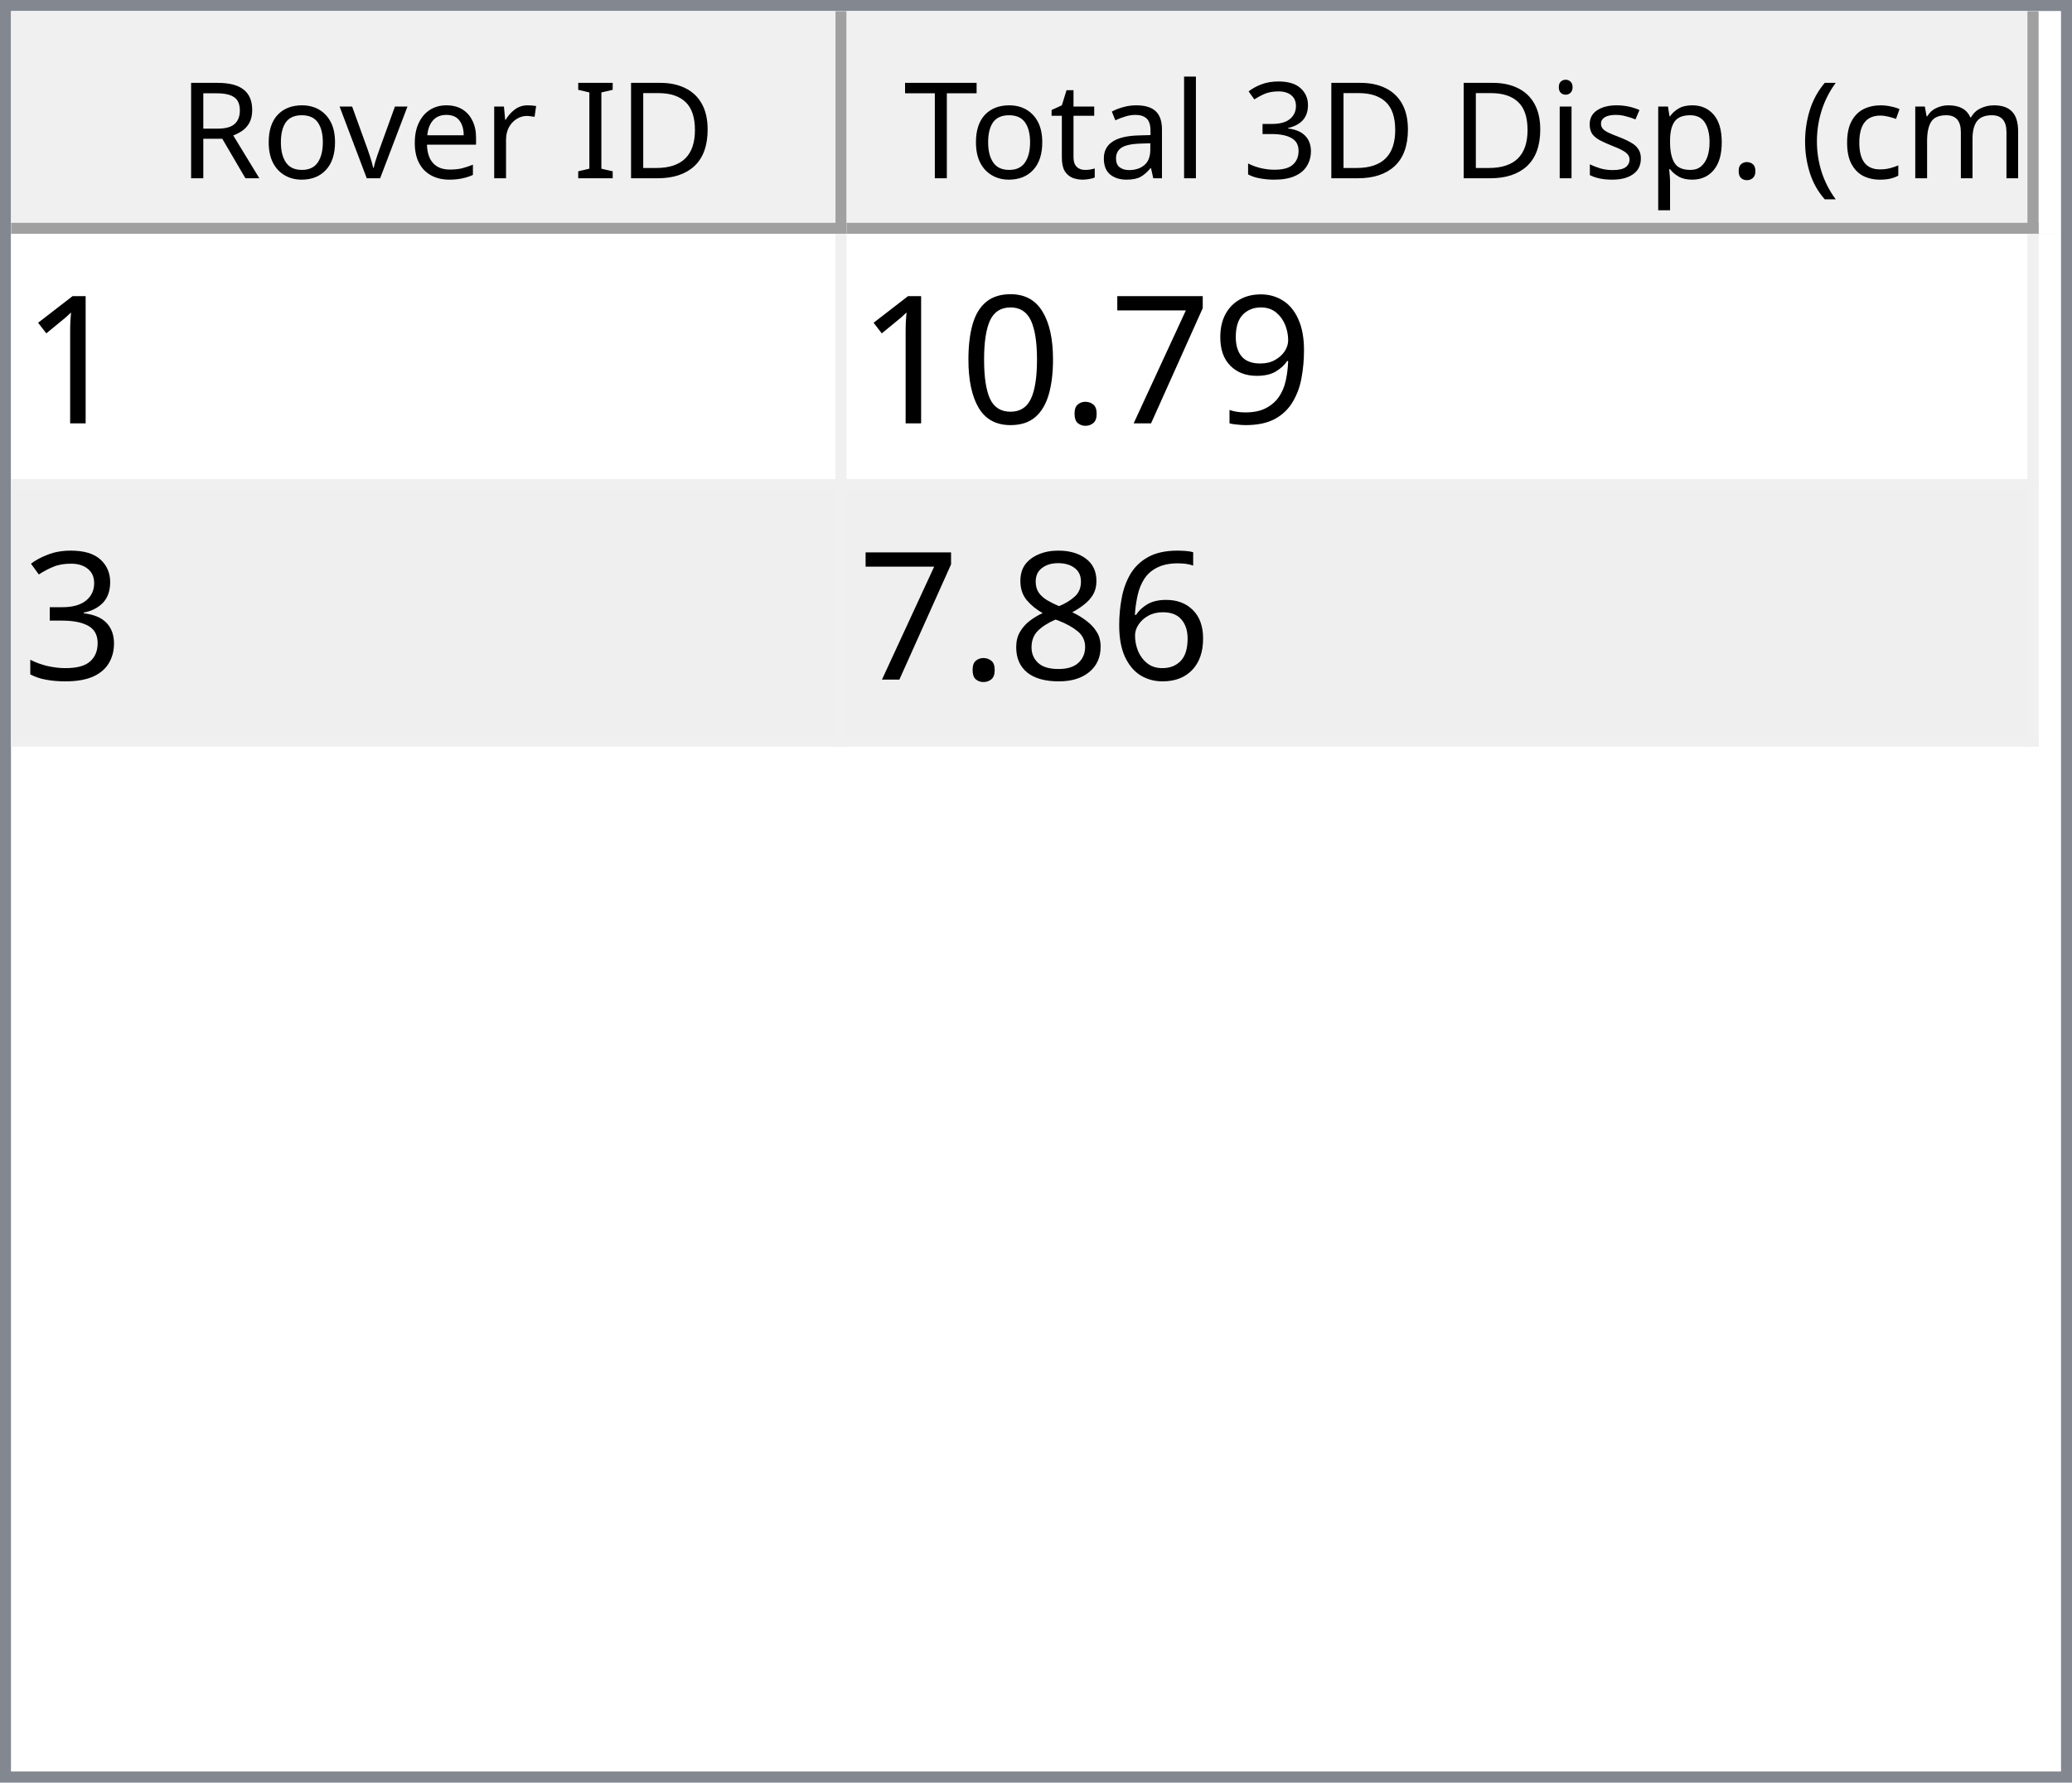
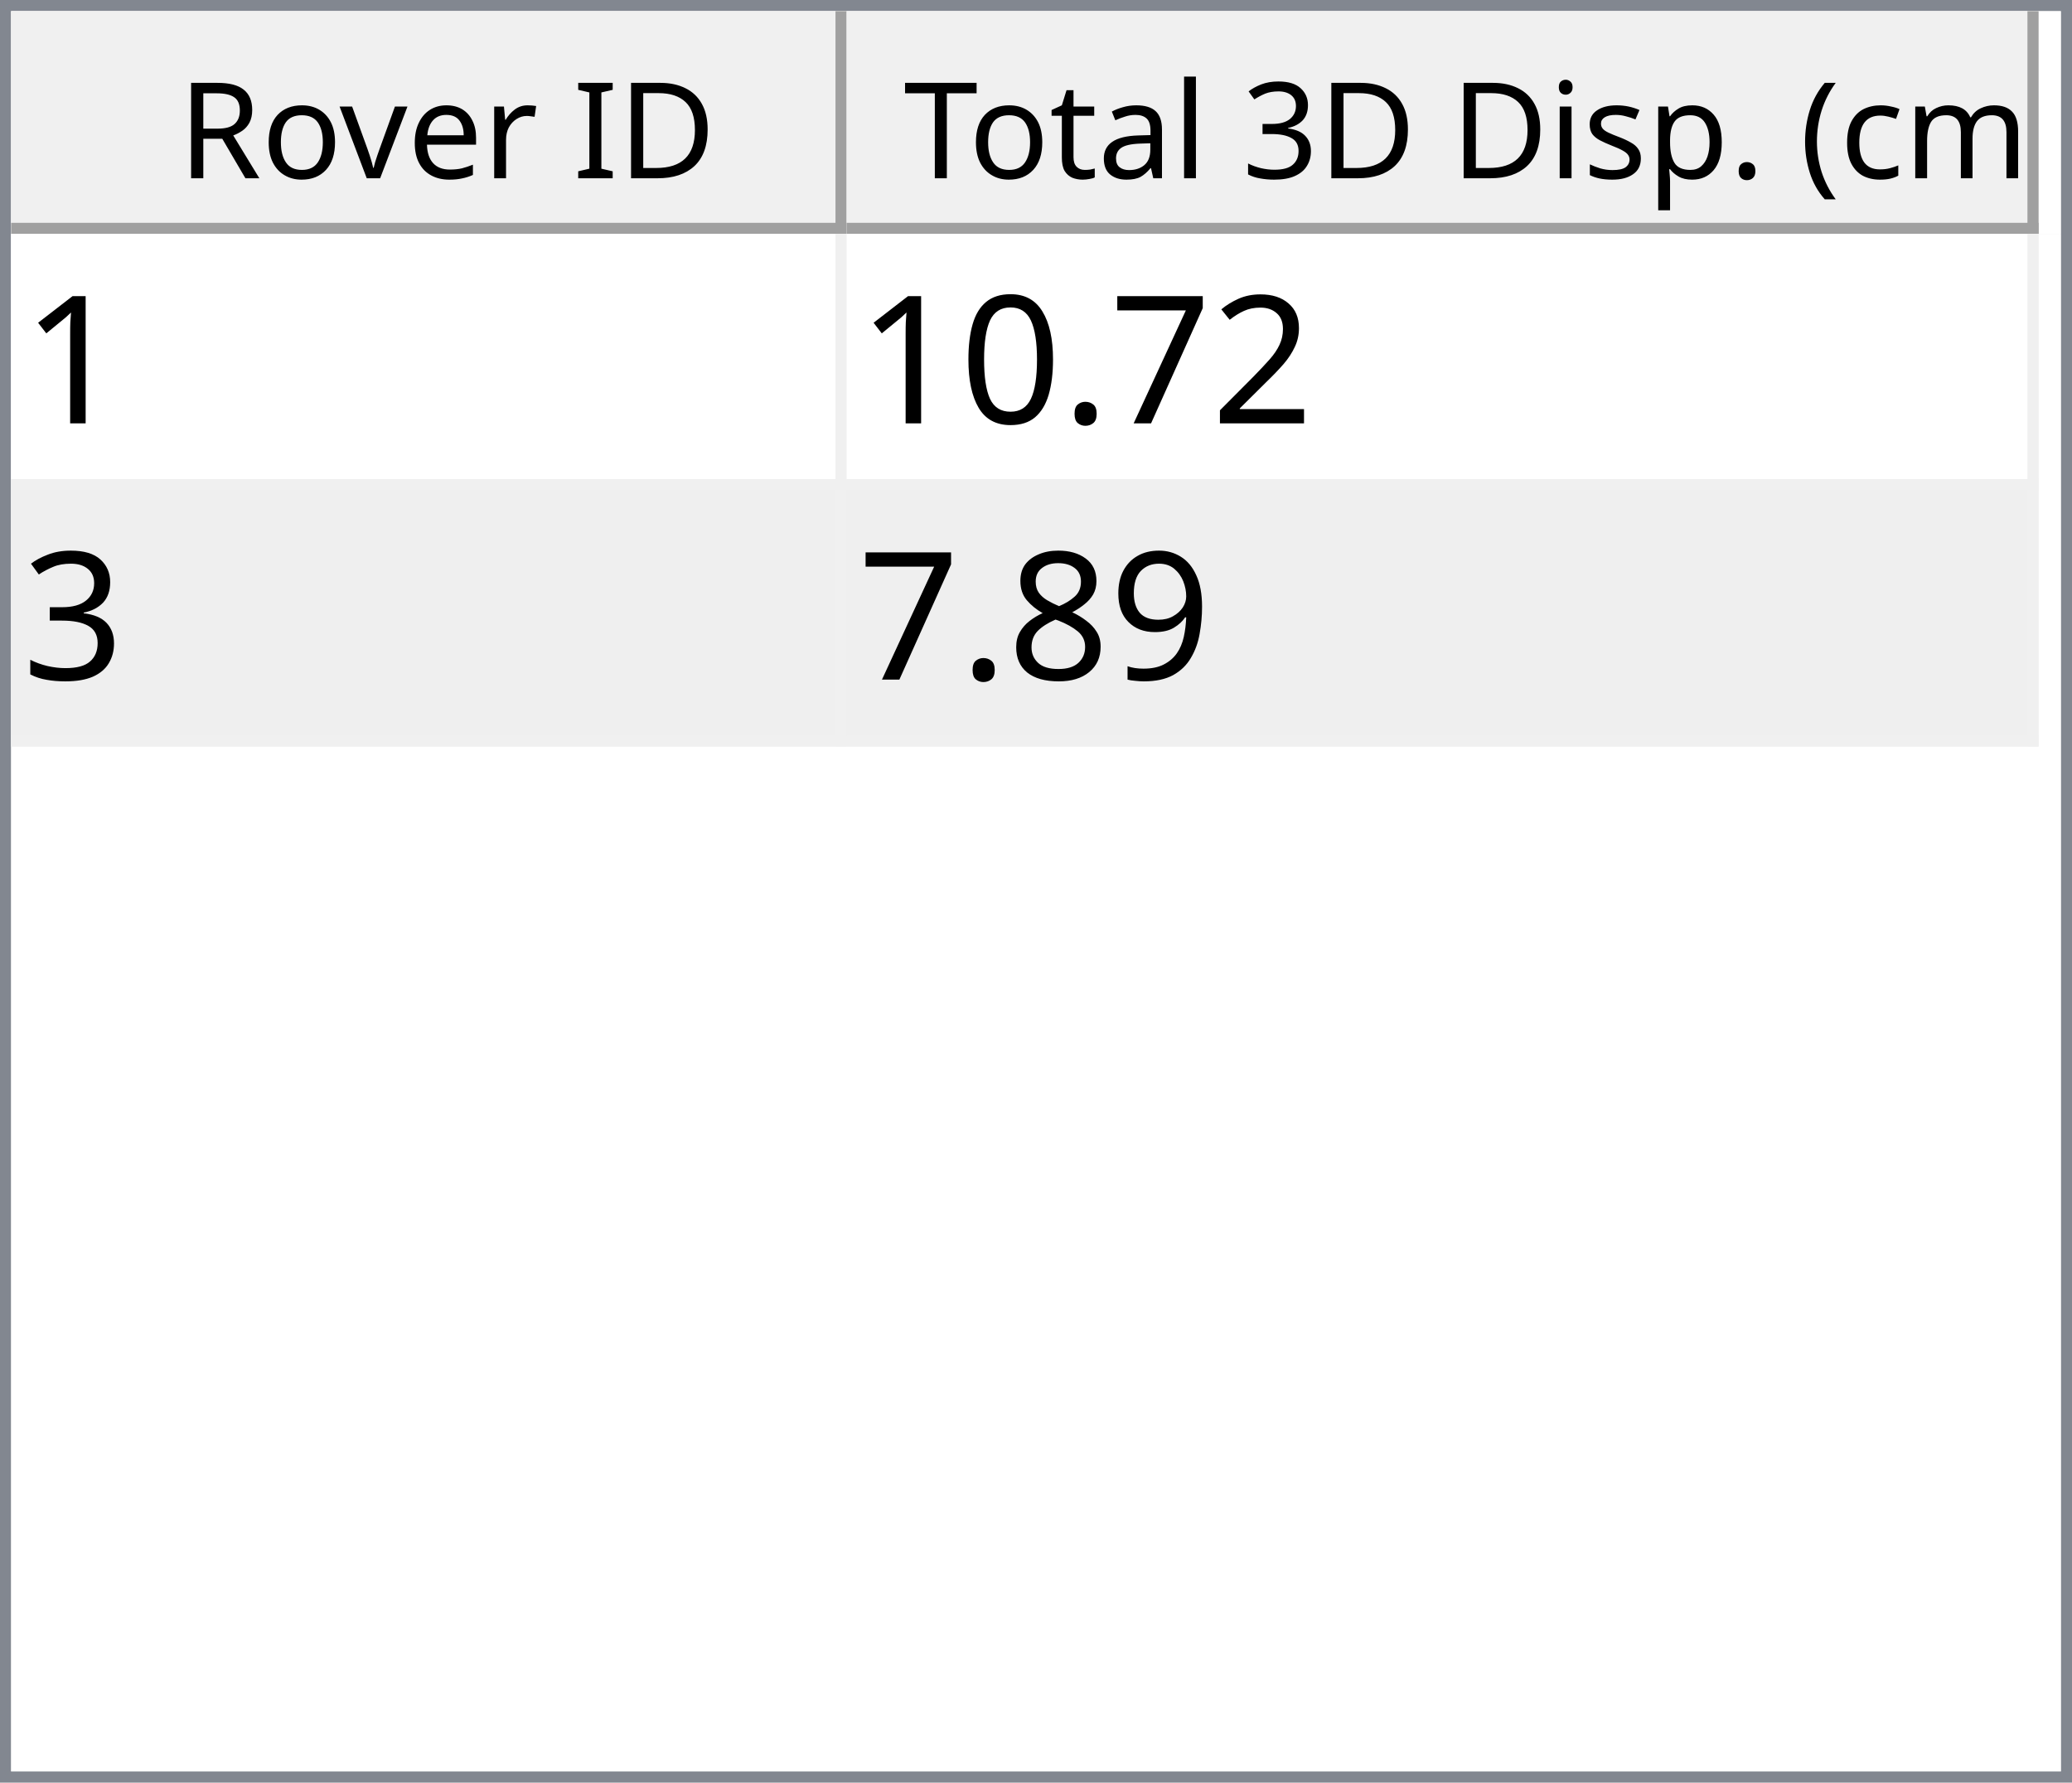
<svg xmlns="http://www.w3.org/2000/svg" style="fill-opacity:1; color-rendering:auto; color-interpolation:auto; text-rendering:auto; stroke:black; stroke-linecap:square; stroke-miterlimit:10; shape-rendering:auto; stroke-opacity:1; fill:black; stroke-dasharray:none; font-weight:normal; stroke-width:1; font-family:'Dialog'; font-style:normal; stroke-linejoin:miter; font-size:12px; stroke-dashoffset:0; image-rendering:auto;" width="186" height="160">
  <defs id="genericDefs" />
  <g>
    <defs id="defs1">
      <clipPath clipPathUnits="userSpaceOnUse" id="clipPath1">
        <path d="M0 0 L186 0 L186 160 L0 160 L0 0 Z" />
      </clipPath>
      <clipPath clipPathUnits="userSpaceOnUse" id="clipPath2">
        <path d="M0 0 L0 160 L186 160 L186 0 Z" />
      </clipPath>
      <clipPath clipPathUnits="userSpaceOnUse" id="clipPath3">
        <path d="M0 0 L0 20 L184 20 L184 0 Z" />
      </clipPath>
      <clipPath clipPathUnits="userSpaceOnUse" id="clipPath4">
        <path d="M0 0 L0 20 L75 20 L75 0 Z" />
      </clipPath>
      <clipPath clipPathUnits="userSpaceOnUse" id="clipPath5">
        <path d="M1 1 L1 19 L74 19 L74 1 Z" />
      </clipPath>
      <clipPath clipPathUnits="userSpaceOnUse" id="clipPath6">
        <path d="M0 0 L0 18 L73 18 L73 0 Z" />
      </clipPath>
      <clipPath clipPathUnits="userSpaceOnUse" id="clipPath7">
        <path d="M-0.5 -0.5 L-0.5 19.5 L74.5 19.5 L74.5 -0.5 Z" />
      </clipPath>
      <clipPath clipPathUnits="userSpaceOnUse" id="clipPath8">
        <path d="M0 0 L0 20 L107 20 L107 0 Z" />
      </clipPath>
      <clipPath clipPathUnits="userSpaceOnUse" id="clipPath9">
        <path d="M1 1 L1 19 L106 19 L106 1 Z" />
      </clipPath>
      <clipPath clipPathUnits="userSpaceOnUse" id="clipPath10">
        <path d="M0 0 L0 18 L105 18 L105 0 Z" />
      </clipPath>
      <clipPath clipPathUnits="userSpaceOnUse" id="clipPath11">
        <path d="M-0.5 -0.5 L-0.5 19.5 L106.5 19.5 L106.5 -0.5 Z" />
      </clipPath>
      <clipPath clipPathUnits="userSpaceOnUse" id="clipPath12">
        <path d="M0 0 L0 138 L184 138 L184 0 Z" />
      </clipPath>
      <clipPath clipPathUnits="userSpaceOnUse" id="clipPath13">
        <path d="M0 0 L0 46 L182 46 L182 0 Z" />
      </clipPath>
      <clipPath clipPathUnits="userSpaceOnUse" id="clipPath14">
        <path d="M-0.5 -0.5 L-0.5 45.5 L181.5 45.5 L181.5 -0.5 Z" />
      </clipPath>
      <clipPath clipPathUnits="userSpaceOnUse" id="clipPath15">
        <path d="M0 0 L0 22 L74 22 L74 0 Z" />
      </clipPath>
      <clipPath clipPathUnits="userSpaceOnUse" id="clipPath16">
        <path d="M0 0 L0 22 L106 22 L106 0 Z" />
      </clipPath>
      <font horiz-adv-x="64.551" id="font1">
        <font-face ascent="107.91" descent="25.098" units-per-em="100" style="font-style:normal; font-family:Segoe UI; font-weight:normal;" />
        <missing-glyph horiz-adv-x="64.551" d="M8.109 0 L8.109 68.266 L56.453 68.266 L56.453 0 L8.109 0 ZM15.328 7.234 L49.219 7.234 L49.219 61.031 L15.328 61.031 L15.328 7.234 Z" />
        <glyph unicode="D" horiz-adv-x="70.117" d="M9.188 0 L9.188 70.016 L28.516 70.016 Q65.531 70.016 65.531 35.891 Q65.531 19.672 55.25 9.836 Q44.969 0 27.734 0 L9.188 0 ZM17.391 62.594 L17.391 7.422 L27.828 7.422 Q41.609 7.422 49.273 14.797 Q56.938 22.172 56.938 35.688 Q56.938 62.594 28.328 62.594 L17.391 62.594 Z" />
        <glyph unicode="I" horiz-adv-x="26.611" d="M17.391 0 L9.188 0 L9.188 70.016 L17.391 70.016 L17.391 0 Z" />
        <glyph unicode=" " horiz-adv-x="27.393" d="" />
        <glyph unicode="r" horiz-adv-x="34.766" d="M34.188 41.891 Q32.078 43.5 28.125 43.5 Q23 43.5 19.555 38.672 Q16.109 33.844 16.109 25.484 L16.109 0 L8.109 0 L8.109 50 L16.109 50 L16.109 39.703 L16.312 39.703 Q18.016 44.969 21.531 47.922 Q25.047 50.875 29.391 50.875 Q32.516 50.875 34.188 50.203 L34.188 41.891 Z" />
        <glyph unicode="e" horiz-adv-x="52.295" d="M48.297 23 L12.984 23 Q13.188 14.656 17.484 10.109 Q21.781 5.562 29.297 5.562 Q37.75 5.562 44.828 11.141 L44.828 3.609 Q38.234 -1.172 27.391 -1.172 Q16.797 -1.172 10.742 5.641 Q4.688 12.453 4.688 24.812 Q4.688 36.469 11.305 43.82 Q17.922 51.172 27.734 51.172 Q37.547 51.172 42.922 44.828 Q48.297 38.484 48.297 27.203 L48.297 23 ZM40.094 29.781 Q40.047 36.719 36.75 40.578 Q33.453 44.438 27.594 44.438 Q21.922 44.438 17.969 40.383 Q14.016 36.328 13.094 29.781 L40.094 29.781 Z" />
        <glyph unicode="v" horiz-adv-x="47.9" d="M47.406 50 L27.484 0 L19.625 0 L0.688 50 L9.469 50 L22.172 13.672 Q23.578 9.672 23.922 6.688 L24.125 6.688 Q24.609 10.453 25.688 13.484 L38.969 50 L47.406 50 Z" />
        <glyph unicode="o" horiz-adv-x="58.594" d="M29 -1.172 Q17.922 -1.172 11.305 5.836 Q4.688 12.844 4.688 24.422 Q4.688 37.016 11.57 44.094 Q18.453 51.172 30.172 51.172 Q41.359 51.172 47.633 44.289 Q53.906 37.406 53.906 25.203 Q53.906 13.234 47.141 6.031 Q40.375 -1.172 29 -1.172 ZM29.594 44.438 Q21.875 44.438 17.383 39.188 Q12.891 33.938 12.891 24.703 Q12.891 15.828 17.43 10.695 Q21.969 5.562 29.594 5.562 Q37.359 5.562 41.531 10.594 Q45.703 15.625 45.703 24.906 Q45.703 34.281 41.531 39.359 Q37.359 44.438 29.594 44.438 Z" />
        <glyph unicode="R" horiz-adv-x="59.814" d="M59.375 0 L49.609 0 L37.891 19.625 Q36.281 22.359 34.766 24.289 Q33.25 26.219 31.664 27.438 Q30.078 28.656 28.25 29.219 Q26.422 29.781 24.125 29.781 L17.391 29.781 L17.391 0 L9.188 0 L9.188 70.016 L30.078 70.016 Q34.672 70.016 38.555 68.867 Q42.438 67.719 45.289 65.375 Q48.141 63.031 49.758 59.547 Q51.375 56.062 51.375 51.375 Q51.375 47.703 50.273 44.656 Q49.172 41.609 47.148 39.211 Q45.125 36.812 42.266 35.133 Q39.406 33.453 35.844 32.516 L35.844 32.328 Q37.594 31.547 38.891 30.547 Q40.188 29.547 41.359 28.18 Q42.531 26.812 43.68 25.078 Q44.828 23.344 46.234 21.047 L59.375 0 ZM17.391 62.594 L17.391 37.203 L28.516 37.203 Q31.594 37.203 34.203 38.133 Q36.812 39.062 38.719 40.797 Q40.625 42.531 41.703 45.047 Q42.781 47.562 42.781 50.688 Q42.781 56.297 39.141 59.445 Q35.5 62.594 28.609 62.594 L17.391 62.594 Z" />
        <glyph unicode=")" horiz-adv-x="30.176" d="M8.297 -15.922 L1.172 -15.922 Q16.406 2.344 16.406 26.812 Q16.406 51.469 1.078 70.016 L8.297 70.016 Q23.531 52.156 23.531 26.703 Q23.531 1.375 8.297 -15.922 Z" />
        <glyph unicode="m" horiz-adv-x="86.133" d="M79.109 0 L71.094 0 L71.094 28.719 Q71.094 37.016 68.531 40.727 Q65.969 44.438 59.906 44.438 Q54.781 44.438 51.195 39.75 Q47.609 35.062 47.609 28.516 L47.609 0 L39.594 0 L39.594 29.688 Q39.594 44.438 28.219 44.438 Q22.953 44.438 19.531 40.016 Q16.109 35.594 16.109 28.516 L16.109 0 L8.109 0 L8.109 50 L16.109 50 L16.109 42.094 L16.312 42.094 Q21.625 51.172 31.844 51.172 Q36.969 51.172 40.773 48.312 Q44.578 45.453 46 40.828 Q51.562 51.172 62.594 51.172 Q79.109 51.172 79.109 30.812 L79.109 0 Z" />
        <glyph unicode="c" horiz-adv-x="46.191" d="M42.188 2.297 Q36.422 -1.172 28.516 -1.172 Q17.828 -1.172 11.258 5.789 Q4.688 12.75 4.688 23.828 Q4.688 36.188 11.766 43.68 Q18.844 51.172 30.672 51.172 Q37.25 51.172 42.281 48.734 L42.281 40.531 Q36.719 44.438 30.375 44.438 Q22.703 44.438 17.797 38.945 Q12.891 33.453 12.891 24.516 Q12.891 15.719 17.508 10.641 Q22.125 5.562 29.891 5.562 Q36.422 5.562 42.188 9.906 L42.188 2.297 Z" />
        <glyph unicode="(" horiz-adv-x="30.176" d="M29.109 -15.922 L21.969 -15.922 Q6.844 1.375 6.844 26.703 Q6.844 52.156 21.969 70.016 L29.203 70.016 Q13.875 51.469 13.875 26.812 Q13.875 2.344 29.109 -15.922 Z" />
        <glyph unicode="." horiz-adv-x="21.68" d="M10.891 -1.078 Q8.641 -1.078 7.055 0.539 Q5.469 2.156 5.469 4.391 Q5.469 6.641 7.055 8.273 Q8.641 9.906 10.891 9.906 Q13.188 9.906 14.797 8.273 Q16.406 6.641 16.406 4.391 Q16.406 2.156 14.797 0.539 Q13.188 -1.078 10.891 -1.078 Z" />
        <glyph unicode="p" horiz-adv-x="58.789" d="M16.312 7.234 L16.109 7.234 L16.109 -23 L8.109 -23 L8.109 50 L16.109 50 L16.109 41.219 L16.312 41.219 Q22.219 51.172 33.594 51.172 Q43.266 51.172 48.688 44.461 Q54.109 37.75 54.109 26.469 Q54.109 13.922 48 6.375 Q41.891 -1.172 31.297 -1.172 Q21.578 -1.172 16.312 7.234 ZM16.109 27.391 L16.109 20.406 Q16.109 14.203 20.141 9.883 Q24.172 5.562 30.375 5.562 Q37.641 5.562 41.773 11.133 Q45.906 16.703 45.906 26.609 Q45.906 34.969 42.047 39.703 Q38.188 44.438 31.594 44.438 Q24.609 44.438 20.359 39.578 Q16.109 34.719 16.109 27.391 Z" />
        <glyph unicode="s" horiz-adv-x="42.432" d="M5.078 1.812 L5.078 10.406 Q11.625 5.562 19.484 5.562 Q30.031 5.562 30.031 12.594 Q30.031 14.594 29.125 15.992 Q28.219 17.391 26.68 18.461 Q25.141 19.531 23.07 20.383 Q21 21.234 18.609 22.172 Q15.281 23.484 12.766 24.828 Q10.25 26.172 8.57 27.859 Q6.891 29.547 6.031 31.695 Q5.172 33.844 5.172 36.719 Q5.172 40.234 6.789 42.945 Q8.406 45.656 11.086 47.484 Q13.766 49.312 17.211 50.242 Q20.656 51.172 24.312 51.172 Q30.812 51.172 35.938 48.922 L35.938 40.828 Q30.422 44.438 23.25 44.438 Q21 44.438 19.195 43.922 Q17.391 43.406 16.094 42.477 Q14.797 41.547 14.086 40.258 Q13.375 38.969 13.375 37.406 Q13.375 35.453 14.086 34.133 Q14.797 32.812 16.164 31.789 Q17.531 30.766 19.484 29.938 Q21.438 29.109 23.922 28.125 Q27.25 26.859 29.883 25.516 Q32.516 24.172 34.375 22.484 Q36.234 20.797 37.234 18.602 Q38.234 16.406 38.234 13.375 Q38.234 9.672 36.602 6.938 Q34.969 4.203 32.234 2.398 Q29.5 0.594 25.93 -0.289 Q22.359 -1.172 18.453 -1.172 Q10.75 -1.172 5.078 1.812 Z" />
        <glyph unicode="i" horiz-adv-x="24.219" d="M12.203 62.703 Q10.062 62.703 8.547 64.164 Q7.031 65.625 7.031 67.875 Q7.031 70.125 8.547 71.609 Q10.062 73.094 12.203 73.094 Q14.406 73.094 15.945 71.609 Q17.484 70.125 17.484 67.875 Q17.484 65.719 15.945 64.211 Q14.406 62.703 12.203 62.703 ZM16.109 0 L8.109 0 L8.109 50 L16.109 50 L16.109 0 Z" />
        <glyph unicode="3" horiz-adv-x="53.906" d="M46.531 19.828 Q46.531 15.094 44.75 11.211 Q42.969 7.328 39.719 4.57 Q36.469 1.812 31.93 0.297 Q27.391 -1.219 21.922 -1.219 Q11.922 -1.219 6 2.594 L6 11.188 Q13.094 5.609 22.219 5.609 Q25.875 5.609 28.828 6.539 Q31.781 7.469 33.906 9.227 Q36.031 10.984 37.18 13.477 Q38.328 15.969 38.328 19.094 Q38.328 32.812 18.797 32.812 L12.984 32.812 L12.984 39.594 L18.5 39.594 Q35.797 39.594 35.797 52.484 Q35.797 64.406 22.609 64.406 Q15.188 64.406 8.688 59.422 L8.688 67.188 Q15.375 71.188 24.609 71.188 Q29 71.188 32.57 69.969 Q36.141 68.75 38.68 66.555 Q41.219 64.359 42.609 61.281 Q44 58.203 44 54.5 Q44 40.672 30.031 36.719 L30.031 36.531 Q33.594 36.141 36.625 34.797 Q39.656 33.453 41.852 31.305 Q44.047 29.156 45.289 26.25 Q46.531 23.344 46.531 19.828 Z" />
        <glyph unicode="l" horiz-adv-x="24.219" d="M16.109 0 L8.109 0 L8.109 74.031 L16.109 74.031 L16.109 0 Z" />
        <glyph unicode="a" horiz-adv-x="50.879" d="M43.891 0 L35.891 0 L35.891 7.812 L35.688 7.812 Q30.469 -1.172 20.312 -1.172 Q12.844 -1.172 8.617 2.781 Q4.391 6.734 4.391 13.281 Q4.391 27.297 20.906 29.594 L35.891 31.688 Q35.891 44.438 25.594 44.438 Q16.547 44.438 9.281 38.281 L9.281 46.484 Q16.656 51.172 26.266 51.172 Q43.891 51.172 43.891 32.516 L43.891 0 ZM35.891 25.297 L23.828 23.641 Q18.266 22.859 15.43 20.875 Q12.594 18.891 12.594 13.875 Q12.594 10.203 15.211 7.883 Q17.828 5.562 22.172 5.562 Q28.125 5.562 32.008 9.742 Q35.891 13.922 35.891 20.312 L35.891 25.297 Z" />
        <glyph unicode="t" horiz-adv-x="33.887" d="M31.297 0.484 Q28.469 -1.078 23.828 -1.078 Q10.688 -1.078 10.688 13.578 L10.688 43.172 L2.094 43.172 L2.094 50 L10.688 50 L10.688 62.203 L18.703 64.797 L18.703 50 L31.297 50 L31.297 43.172 L18.703 43.172 L18.703 14.984 Q18.703 9.969 20.414 7.82 Q22.125 5.672 26.078 5.672 Q29.109 5.672 31.297 7.328 L31.297 0.484 Z" />
        <glyph unicode="T" horiz-adv-x="52.393" d="M50.594 62.594 L30.375 62.594 L30.375 0 L22.172 0 L22.172 62.594 L2 62.594 L2 70.016 L50.594 70.016 L50.594 62.594 Z" />
      </font>
      <font horiz-adv-x="75.0" id="font2">
        <font-face ascent="100.537" descent="21.973" units-per-em="100" style="font-style:normal; font-family:sans-serif; font-weight:normal;" />
        <missing-glyph horiz-adv-x="75.0" d="M12.5 0 L12.5 62.5 L62.5 62.5 L62.5 0 L12.5 0 ZM14.062 1.562 L60.938 1.562 L60.938 60.938 L14.062 60.938 L14.062 1.562 Z" />
        <glyph unicode="1" horiz-adv-x="55.615" d="M37.25 0 L28.469 0 L28.469 56 Q25.297 52.984 20.141 49.953 Q14.984 46.922 10.891 45.406 L10.891 53.906 Q18.266 57.375 23.781 62.305 Q29.297 67.234 31.594 71.875 L37.25 71.875 L37.25 0 Z" />
-         <glyph unicode="9" horiz-adv-x="55.615" d="M5.469 16.547 L13.922 17.328 Q14.984 11.375 18.016 8.688 Q21.047 6 25.781 6 Q29.828 6 32.883 7.859 Q35.938 9.719 37.891 12.82 Q39.844 15.922 41.164 21.195 Q42.484 26.469 42.484 31.938 Q42.484 32.516 42.438 33.688 Q39.797 29.5 35.234 26.883 Q30.672 24.266 25.344 24.266 Q16.453 24.266 10.305 30.711 Q4.156 37.156 4.156 47.703 Q4.156 58.594 10.578 65.234 Q17 71.875 26.656 71.875 Q33.641 71.875 39.43 68.117 Q45.219 64.359 48.219 57.398 Q51.219 50.438 51.219 37.25 Q51.219 23.531 48.242 15.406 Q45.266 7.281 39.383 3.031 Q33.5 -1.219 25.594 -1.219 Q17.188 -1.219 11.867 3.445 Q6.547 8.109 5.469 16.547 ZM41.453 48.141 Q41.453 55.719 37.43 60.156 Q33.406 64.594 27.734 64.594 Q21.875 64.594 17.531 59.812 Q13.188 55.031 13.188 47.406 Q13.188 40.578 17.312 36.305 Q21.438 32.031 27.484 32.031 Q33.594 32.031 37.523 36.305 Q41.453 40.578 41.453 48.141 Z" />
+         <glyph unicode="2" horiz-adv-x="55.615" d="M50.344 8.453 L50.344 0 L3.031 0 Q2.938 3.172 4.047 6.109 Q5.859 10.938 9.836 15.625 Q13.812 20.312 21.344 26.469 Q33.016 36.031 37.117 41.625 Q41.219 47.219 41.219 52.203 Q41.219 57.422 37.477 61.008 Q33.734 64.594 27.734 64.594 Q21.391 64.594 17.578 60.789 Q13.766 56.984 13.719 50.25 L4.688 51.172 Q5.609 61.281 11.664 66.578 Q17.719 71.875 27.938 71.875 Q38.234 71.875 44.242 66.164 Q50.25 60.453 50.25 52 Q50.25 47.703 48.492 43.555 Q46.734 39.406 42.656 34.812 Q38.578 30.219 29.109 22.219 Q21.188 15.578 18.945 13.211 Q16.703 10.844 15.234 8.453 L50.344 8.453 Z" />
        <glyph unicode="7" horiz-adv-x="55.615" d="M4.734 62.203 L4.734 70.656 L51.078 70.656 L51.078 63.812 Q44.234 56.547 37.523 44.484 Q30.812 32.422 27.156 19.672 Q24.516 10.688 23.781 0 L14.75 0 Q14.891 8.453 18.062 20.414 Q21.234 32.375 27.172 43.484 Q33.109 54.594 39.797 62.203 L4.734 62.203 Z" />
        <glyph unicode="." horiz-adv-x="27.783" d="M9.078 0 L9.078 10.016 L19.094 10.016 L19.094 0 L9.078 0 Z" />
        <glyph unicode="0" horiz-adv-x="55.615" d="M4.156 35.297 Q4.156 48 6.766 55.742 Q9.375 63.484 14.523 67.68 Q19.672 71.875 27.484 71.875 Q33.25 71.875 37.594 69.555 Q41.938 67.234 44.773 62.867 Q47.609 58.5 49.219 52.227 Q50.828 45.953 50.828 35.297 Q50.828 22.703 48.242 14.969 Q45.656 7.234 40.508 3.008 Q35.359 -1.219 27.484 -1.219 Q17.141 -1.219 11.234 6.203 Q4.156 15.141 4.156 35.297 ZM13.188 35.297 Q13.188 17.672 17.312 11.836 Q21.438 6 27.484 6 Q33.547 6 37.672 11.859 Q41.797 17.719 41.797 35.297 Q41.797 52.984 37.672 58.789 Q33.547 64.594 27.391 64.594 Q21.344 64.594 17.719 59.469 Q13.188 52.938 13.188 35.297 Z" />
        <glyph unicode="3" horiz-adv-x="55.615" d="M4.203 18.891 L12.984 20.062 Q14.5 12.594 18.141 9.297 Q21.781 6 27 6 Q33.203 6 37.477 10.297 Q41.75 14.594 41.75 20.953 Q41.75 27 37.797 30.93 Q33.844 34.859 27.734 34.859 Q25.25 34.859 21.531 33.891 L22.516 41.609 Q23.391 41.5 23.922 41.5 Q29.547 41.5 34.039 44.43 Q38.531 47.359 38.531 53.469 Q38.531 58.297 35.258 61.477 Q31.984 64.656 26.812 64.656 Q21.688 64.656 18.266 61.43 Q14.844 58.203 13.875 51.766 L5.078 53.328 Q6.688 62.156 12.398 67.016 Q18.109 71.875 26.609 71.875 Q32.469 71.875 37.398 69.359 Q42.328 66.844 44.945 62.5 Q47.562 58.156 47.562 53.266 Q47.562 48.641 45.07 44.828 Q42.578 41.016 37.703 38.766 Q44.047 37.312 47.562 32.695 Q51.078 28.078 51.078 21.141 Q51.078 11.766 44.242 5.25 Q37.406 -1.266 26.953 -1.266 Q17.531 -1.266 11.305 4.352 Q5.078 9.969 4.203 18.891 Z" />
-         <glyph unicode="6" horiz-adv-x="55.615" d="M49.75 54.047 L41.016 53.375 Q39.844 58.547 37.703 60.891 Q34.125 64.656 28.906 64.656 Q24.703 64.656 21.531 62.312 Q17.391 59.281 14.992 53.469 Q12.594 47.656 12.5 36.922 Q15.672 41.75 20.266 44.094 Q24.859 46.438 29.891 46.438 Q38.672 46.438 44.852 39.969 Q51.031 33.5 51.031 23.25 Q51.031 16.5 48.125 10.719 Q45.219 4.938 40.141 1.859 Q35.062 -1.219 28.609 -1.219 Q17.625 -1.219 10.695 6.859 Q3.766 14.938 3.766 33.5 Q3.766 54.25 11.422 63.672 Q18.109 71.875 29.438 71.875 Q37.891 71.875 43.289 67.141 Q48.688 62.406 49.75 54.047 ZM13.875 23.188 Q13.875 18.656 15.797 14.508 Q17.719 10.359 21.188 8.18 Q24.656 6 28.469 6 Q34.031 6 38.039 10.492 Q42.047 14.984 42.047 22.703 Q42.047 30.125 38.086 34.398 Q34.125 38.672 28.125 38.672 Q22.172 38.672 18.023 34.398 Q13.875 30.125 13.875 23.188 Z" />
+         <glyph unicode="9" horiz-adv-x="55.615" d="M5.469 16.547 L13.922 17.328 Q14.984 11.375 18.016 8.688 Q21.047 6 25.781 6 Q29.828 6 32.883 7.859 Q35.938 9.719 37.891 12.82 Q39.844 15.922 41.164 21.195 Q42.484 26.469 42.484 31.938 Q42.484 32.516 42.438 33.688 Q39.797 29.5 35.234 26.883 Q30.672 24.266 25.344 24.266 Q16.453 24.266 10.305 30.711 Q4.156 37.156 4.156 47.703 Q4.156 58.594 10.578 65.234 Q17 71.875 26.656 71.875 Q33.641 71.875 39.43 68.117 Q45.219 64.359 48.219 57.398 Q51.219 50.438 51.219 37.25 Q51.219 23.531 48.242 15.406 Q45.266 7.281 39.383 3.031 Q33.5 -1.219 25.594 -1.219 Q17.188 -1.219 11.867 3.445 Q6.547 8.109 5.469 16.547 ZM41.453 48.141 Q41.453 55.719 37.43 60.156 Q33.406 64.594 27.734 64.594 Q21.875 64.594 17.531 59.812 Q13.188 55.031 13.188 47.406 Q13.188 40.578 17.312 36.305 Q21.438 32.031 27.484 32.031 Q33.594 32.031 37.523 36.305 Q41.453 40.578 41.453 48.141 Z" />
        <glyph unicode="8" horiz-adv-x="55.615" d="M17.672 38.812 Q12.203 40.828 9.57 44.539 Q6.938 48.25 6.938 53.422 Q6.938 61.234 12.555 66.555 Q18.172 71.875 27.484 71.875 Q36.859 71.875 42.578 66.43 Q48.297 60.984 48.297 53.172 Q48.297 48.188 45.68 44.508 Q43.062 40.828 37.75 38.812 Q44.344 36.672 47.781 31.883 Q51.219 27.094 51.219 20.453 Q51.219 11.281 44.727 5.031 Q38.234 -1.219 27.641 -1.219 Q17.047 -1.219 10.547 5.055 Q4.047 11.328 4.047 20.703 Q4.047 27.688 7.594 32.398 Q11.141 37.109 17.672 38.812 ZM15.922 53.719 Q15.922 48.641 19.195 45.414 Q22.469 42.188 27.688 42.188 Q32.766 42.188 36.016 45.383 Q39.266 48.578 39.266 53.219 Q39.266 58.062 35.914 61.359 Q32.562 64.656 27.594 64.656 Q22.562 64.656 19.242 61.43 Q15.922 58.203 15.922 53.719 ZM13.094 20.656 Q13.094 16.891 14.875 13.375 Q16.656 9.859 20.172 7.93 Q23.688 6 27.734 6 Q34.031 6 38.133 10.055 Q42.234 14.109 42.234 20.359 Q42.234 26.703 38.016 30.859 Q33.797 35.016 27.438 35.016 Q21.234 35.016 17.164 30.914 Q13.094 26.812 13.094 20.656 Z" />
      </font>
    </defs>
    <g style="fill:white; stroke:white;">
      <rect x="0" y="0" width="186" style="clip-path:url(#clipPath1); stroke:none;" height="160" />
    </g>
    <g style="fill:white; text-rendering:optimizeSpeed; color-rendering:optimizeSpeed; image-rendering:optimizeSpeed; shape-rendering:crispEdges; stroke:white; color-interpolation:sRGB;">
      <rect x="0" width="186" height="160" y="0" style="stroke:none;" />
      <path style="stroke:none;" d="M0 160 L186 160 L186 0 L0 0 Z" />
    </g>
    <g style="fill:rgb(240,240,240); font-family:'Segoe UI'; stroke:rgb(240,240,240);">
      <rect x="0" y="0" width="186" style="clip-path:url(#clipPath2); stroke:none;" height="160" />
    </g>
    <g style="fill:rgb(130,135,144); font-family:'Segoe UI'; stroke:rgb(130,135,144);">
      <path d="M0 0 L186 0 L186 160 L0 160 L0 0 ZM1 1 L185 1 L185 159 L1 159 L1 1 Z" style="fill-rule:evenodd; clip-path:url(#clipPath2); stroke:none;" />
    </g>
    <g style="fill:white; font-family:'Segoe UI'; stroke:white;" transform="translate(1,1)">
      <rect x="0" y="0" width="184" style="clip-path:url(#clipPath3); stroke:none;" height="20" />
    </g>
    <g style="fill:rgb(240,240,240); font-family:'Segoe UI'; stroke:rgb(240,240,240);" transform="translate(1,1)">
      <rect x="0" y="0" width="75" style="clip-path:url(#clipPath4); stroke:none;" height="20" />
    </g>
    <g style="font-family:'Segoe UI';" transform="translate(2,2)">
      <text x="14" xml:space="preserve" y="14" style="clip-path:url(#clipPath6); stroke:none;">Rover ID</text>
    </g>
    <g style="fill:rgb(160,160,160); font-family:'Segoe UI'; stroke:rgb(160,160,160); stroke-linejoin:bevel;" transform="translate(1.5,1.5)">
      <line x1="74" x2="74" y1="0" style="fill:none; clip-path:url(#clipPath7);" y2="19" />
    </g>
    <g style="fill:rgb(160,160,160); font-family:'Segoe UI'; stroke:rgb(160,160,160); stroke-linejoin:bevel;" transform="matrix(1,0,0,1,1,1) translate(0.5,0.5)">
      <line x1="0" x2="74" y1="19" style="fill:none; clip-path:url(#clipPath7);" y2="19" />
    </g>
    <g style="fill:rgb(240,240,240); font-family:'Segoe UI'; stroke:rgb(240,240,240);" transform="translate(76,1)">
      <rect x="0" y="0" width="107" style="clip-path:url(#clipPath8); stroke:none;" height="20" />
    </g>
    <g style="font-family:'Segoe UI';" transform="translate(77,2)">
      <text x="1" xml:space="preserve" y="14" style="clip-path:url(#clipPath10); stroke:none;"> Total 3D Disp. (cm)</text>
    </g>
    <g style="fill:rgb(160,160,160); font-family:'Segoe UI'; stroke:rgb(160,160,160); stroke-linejoin:bevel;" transform="translate(76.5,1.5)">
      <line x1="106" x2="106" y1="0" style="fill:none; clip-path:url(#clipPath11);" y2="19" />
    </g>
    <g style="fill:rgb(160,160,160); font-family:'Segoe UI'; stroke:rgb(160,160,160); stroke-linejoin:bevel;" transform="matrix(1,0,0,1,76,1) translate(0.5,0.5)">
      <line x1="0" x2="106" y1="19" style="fill:none; clip-path:url(#clipPath11);" y2="19" />
    </g>
    <g style="fill:white; font-family:'Segoe UI'; stroke:white;" transform="translate(1,21)">
      <rect x="0" y="0" width="184" style="clip-path:url(#clipPath12); stroke:none;" height="138" />
    </g>
    <g style="fill:rgb(240,240,240); font-size:16px; font-family:sans-serif; stroke:rgb(240,240,240);" transform="translate(1,21)">
      <rect x="0" y="0" width="182" style="clip-path:url(#clipPath13); stroke:none;" height="46" />
      <line transform="translate(0.5,0.5)" x1="0" x2="181" y1="22" style="clip-path:url(#clipPath14); fill:none; stroke-linejoin:bevel;" y2="22" />
    </g>
    <g transform="matrix(1,0,0,1,1,21) translate(0.5,0.5)" style="fill:rgb(240,240,240); font-size:16px; font-family:sans-serif; stroke:rgb(240,240,240); stroke-linejoin:bevel;">
      <line x1="0" x2="181" y1="45" style="fill:none; clip-path:url(#clipPath14);" y2="45" />
    </g>
    <g transform="matrix(1,0,0,1,1,21) translate(0.5,0.5)" style="fill:rgb(240,240,240); font-size:16px; font-family:sans-serif; stroke:rgb(240,240,240); stroke-linejoin:bevel;">
      <line x1="74" x2="74" y1="0" style="fill:none; clip-path:url(#clipPath14);" y2="45" />
    </g>
    <g transform="matrix(1,0,0,1,1,21) translate(0.5,0.5)" style="fill:rgb(240,240,240); font-size:16px; font-family:sans-serif; stroke:rgb(240,240,240); stroke-linejoin:bevel;">
      <line x1="181" x2="181" y1="0" style="fill:none; clip-path:url(#clipPath14);" y2="45" />
    </g>
    <g style="fill:white; font-size:16px; font-family:sans-serif; stroke:white;" transform="matrix(1,0,0,1,1,21)">
      <rect x="0" y="0" width="74" style="clip-path:url(#clipPath15); stroke:none;" height="22" />
      <text x="1" y="17" style="fill:black; clip-path:url(#clipPath15); stroke:none;" xml:space="preserve">1</text>
    </g>
    <g style="fill:white; font-size:16px; font-family:sans-serif; stroke:white;" transform="matrix(1,0,0,1,1,21) translate(75,0)">
      <rect x="0" y="0" width="106" style="clip-path:url(#clipPath16); stroke:none;" height="22" />
-       <text x="1" y="17" style="fill:black; clip-path:url(#clipPath16); stroke:none;" xml:space="preserve">10.79</text>
+       <text x="1" y="17" style="fill:black; clip-path:url(#clipPath16); stroke:none;" xml:space="preserve">10.72</text>
    </g>
    <g style="fill:rgb(239,239,239); font-size:16px; font-family:sans-serif; stroke:rgb(239,239,239);" transform="matrix(1,0,0,1,1,21) translate(0,23)">
      <rect x="0" y="0" width="74" style="clip-path:url(#clipPath15); stroke:none;" height="22" />
      <text x="1" y="17" style="fill:black; clip-path:url(#clipPath15); stroke:none;" xml:space="preserve">3</text>
    </g>
    <g style="fill:rgb(239,239,239); font-size:16px; font-family:sans-serif; stroke:rgb(239,239,239);" transform="matrix(1,0,0,1,1,21) translate(75,23)">
      <rect x="0" y="0" width="106" style="clip-path:url(#clipPath16); stroke:none;" height="22" />
-       <text x="1" y="17" style="fill:black; clip-path:url(#clipPath16); stroke:none;" xml:space="preserve">7.86</text>
+       <text x="1" y="17" style="fill:black; clip-path:url(#clipPath16); stroke:none;" xml:space="preserve">7.89</text>
    </g>
  </g>
</svg>
